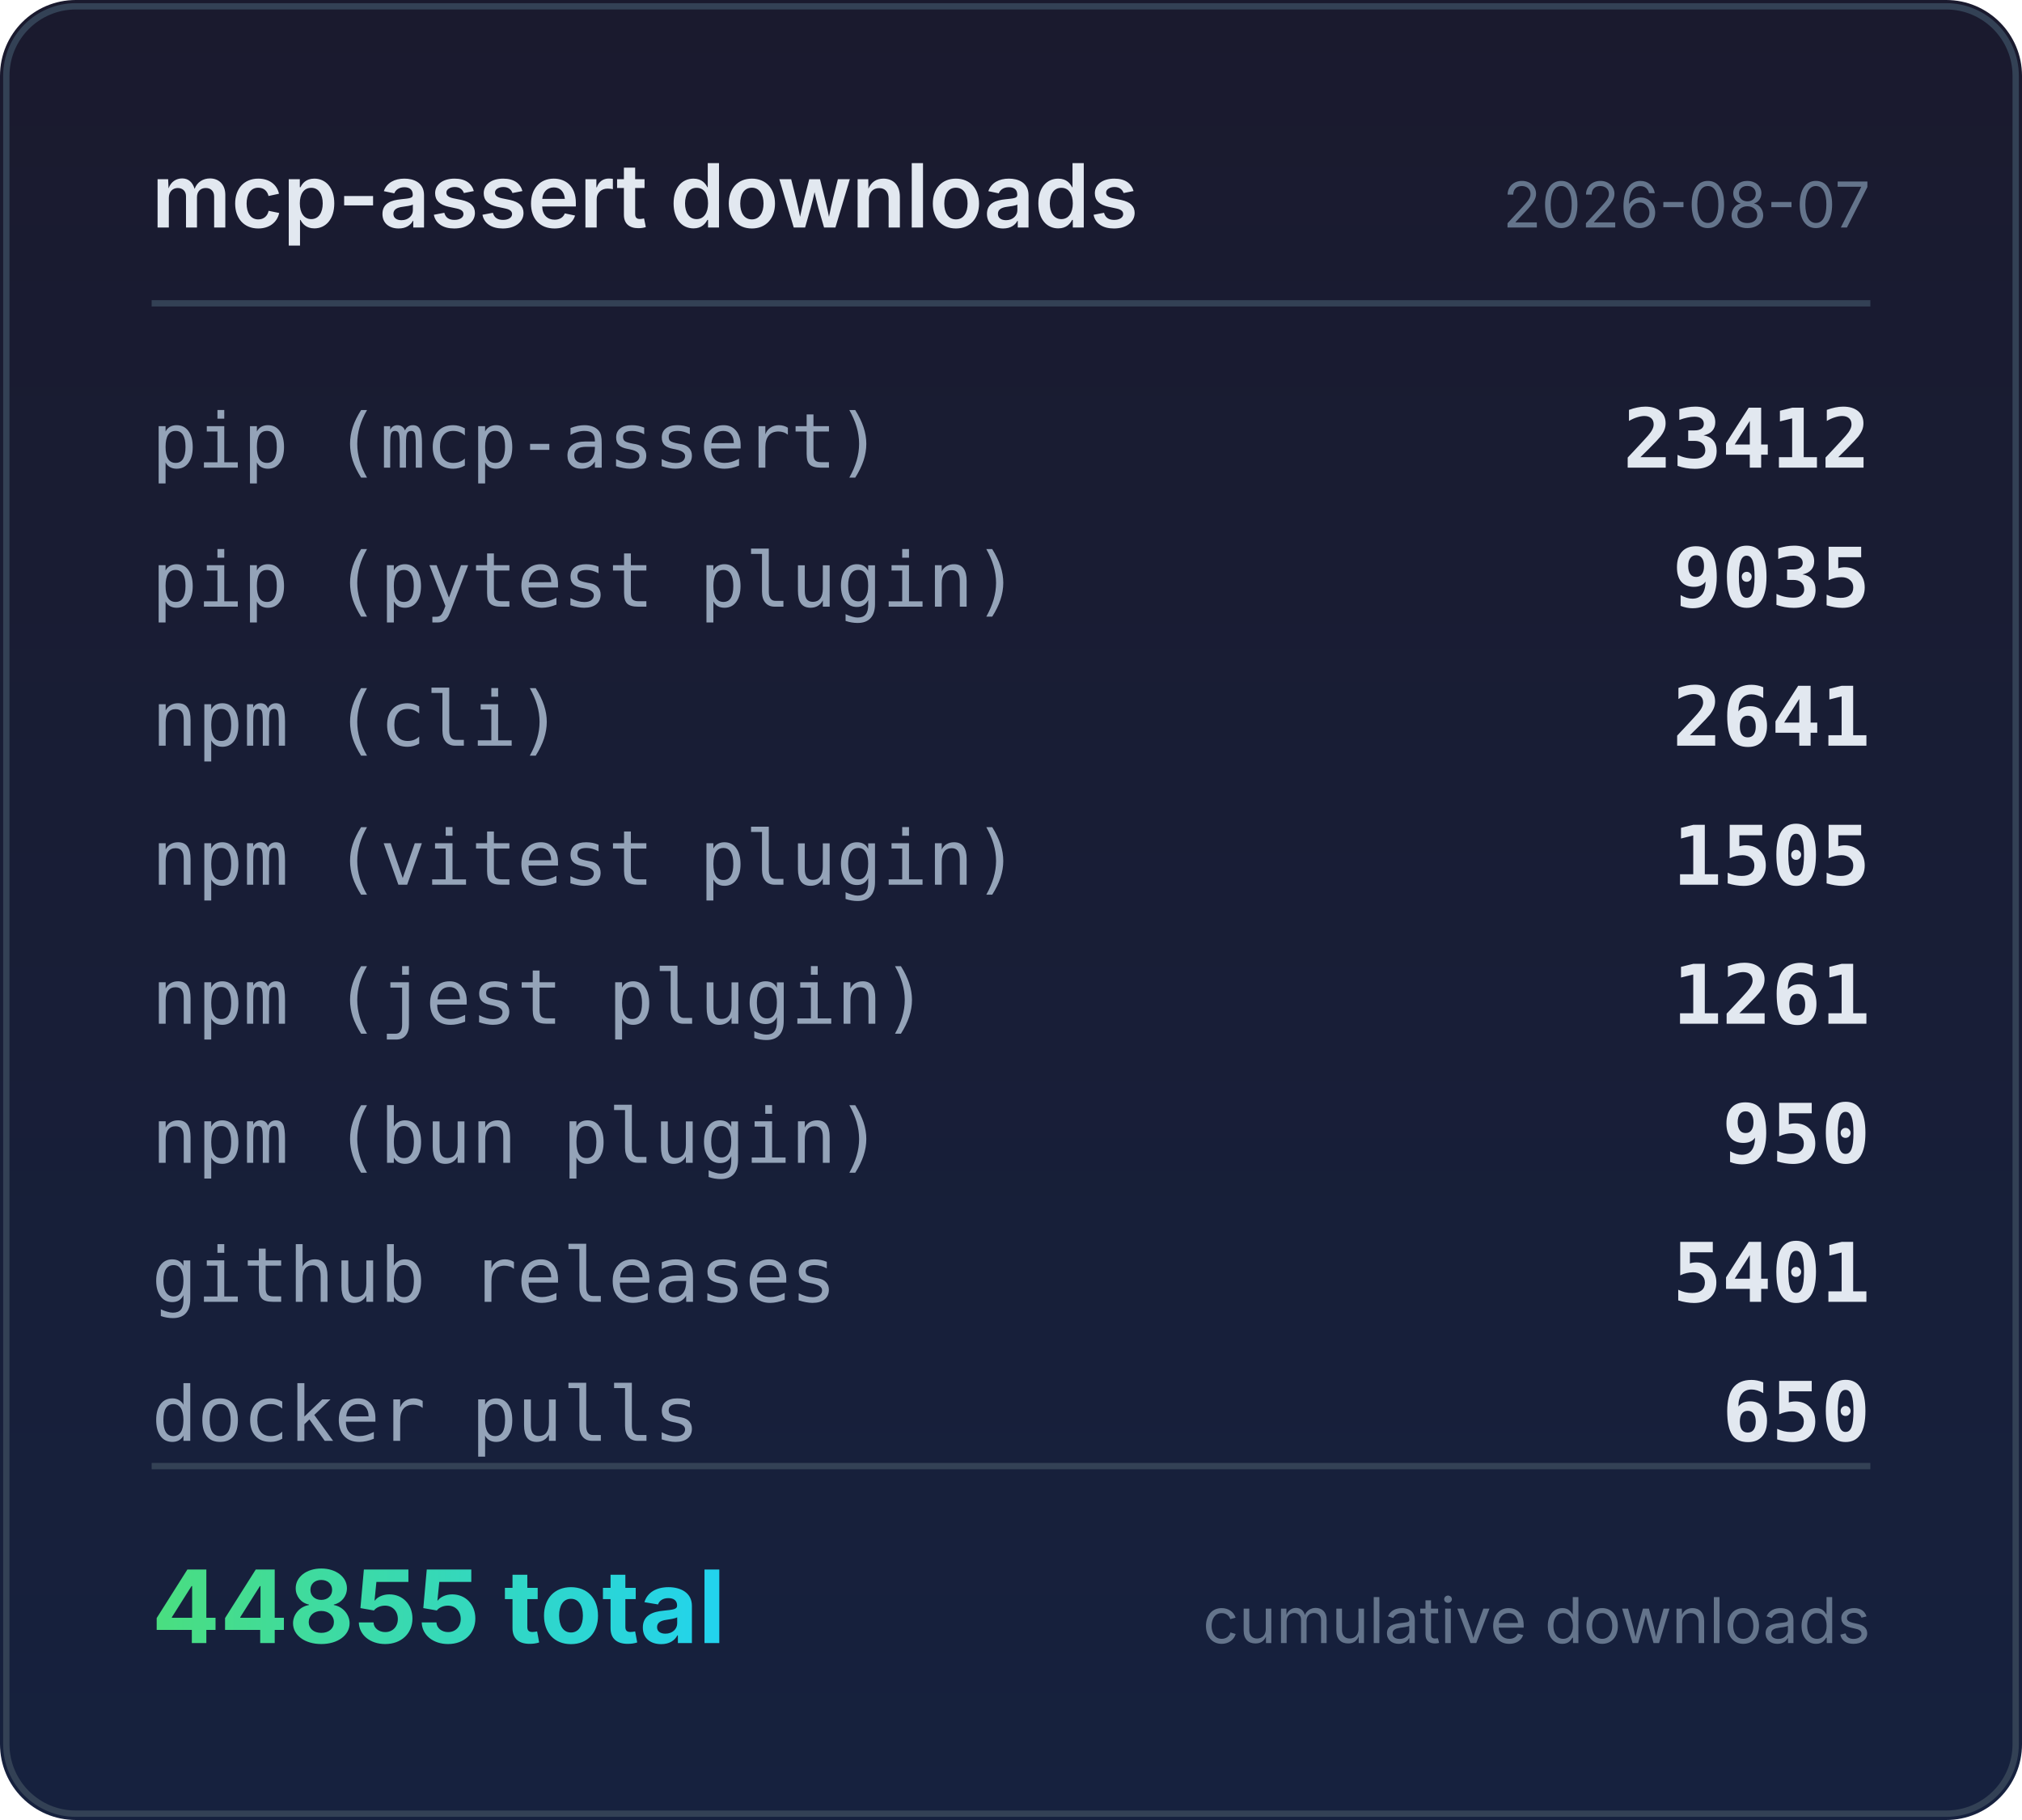
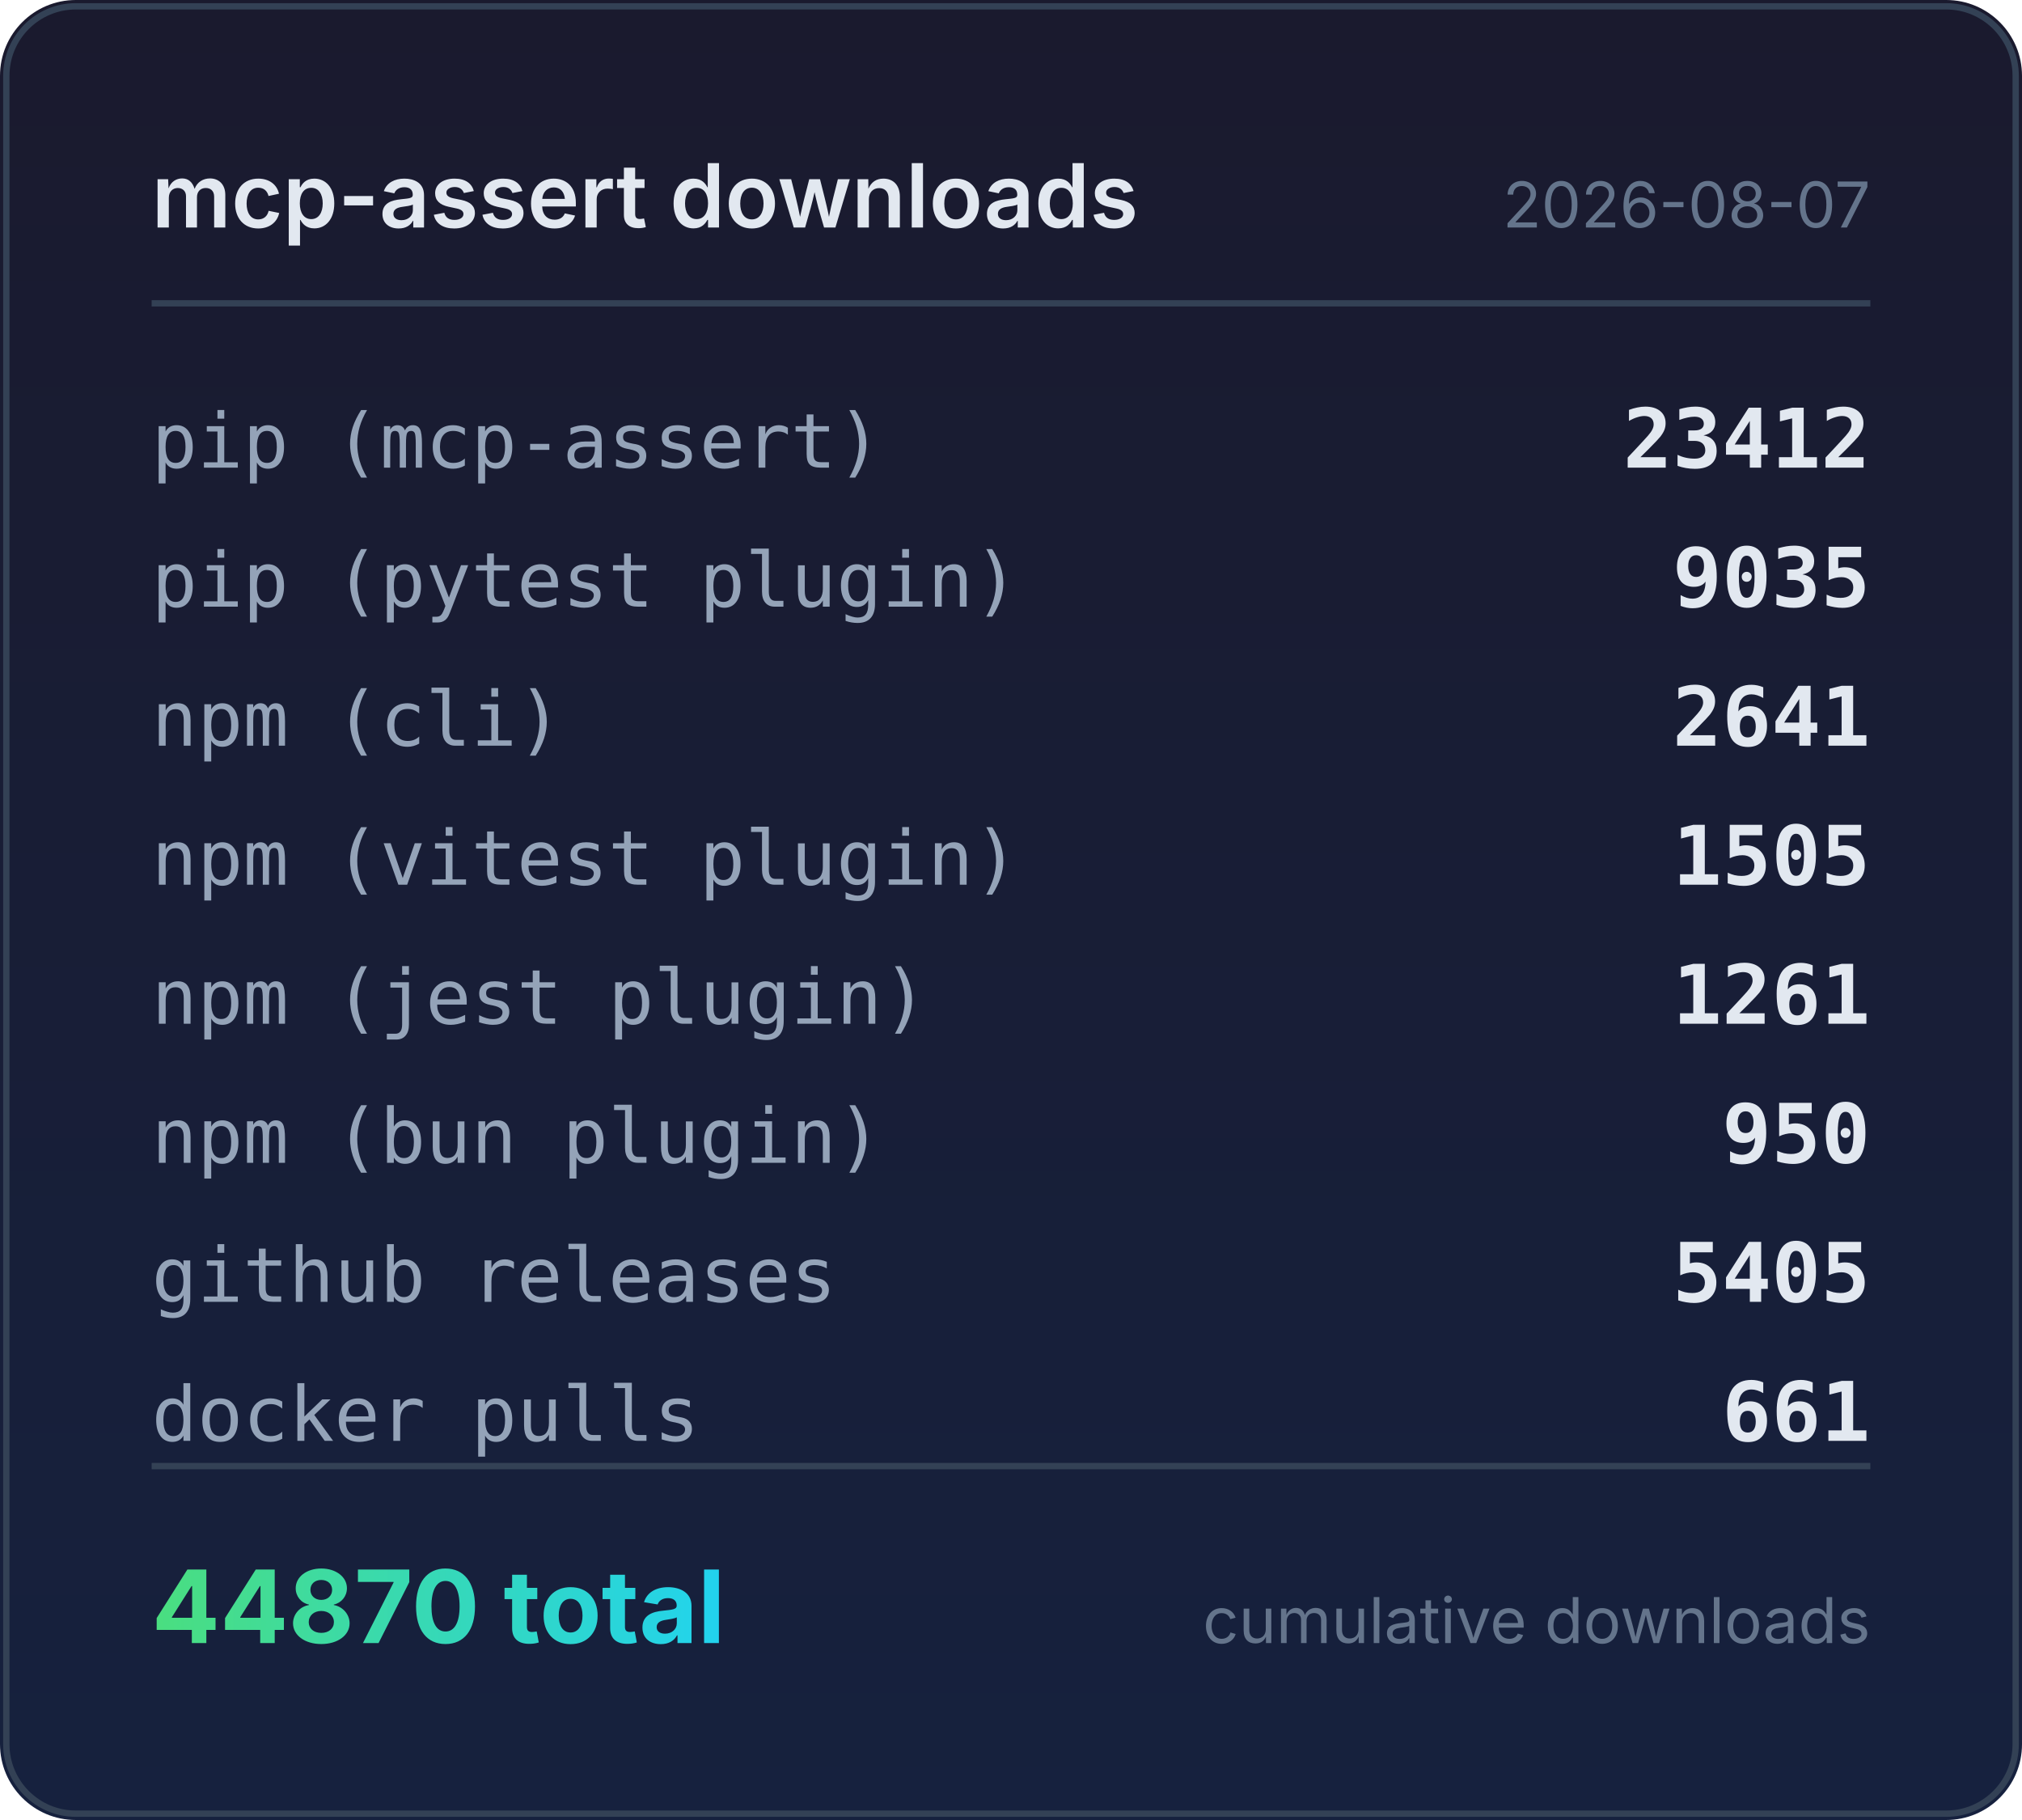
<svg xmlns="http://www.w3.org/2000/svg" width="320" height="288" viewBox="0 0 320 288">
  <defs>
    <linearGradient id="bg" x1="0" y1="0" x2="0" y2="1">
      <stop offset="0%" stop-color="#1a1a2e" />
      <stop offset="100%" stop-color="#16213e" />
    </linearGradient>
    <linearGradient id="accent" x1="0" y1="0" x2="1" y2="0">
      <stop offset="0%" stop-color="#4ade80" />
      <stop offset="100%" stop-color="#22d3ee" />
    </linearGradient>
  </defs>
  <rect width="320" height="288" rx="12" fill="url(#bg)" />
  <rect x="1" y="1" width="318" height="286" rx="11" fill="none" stroke="#334155" stroke-width="1" />
  <text x="24" y="36" fill="#e2e8f0" font-family="system-ui,-apple-system,sans-serif" font-size="14" font-weight="600">mcp-assert downloads</text>
  <text x="296" y="36" fill="#64748b" font-family="system-ui,-apple-system,sans-serif" font-size="10" text-anchor="end">2026-08-07</text>
  <line x1="24" y1="48" x2="296" y2="48" stroke="#334155" stroke-width="1" />
  <text x="24" y="74" fill="#94a3b8" font-family="ui-monospace,monospace" font-size="12">pip (mcp-assert)</text>
  <text x="296" y="74" fill="#e2e8f0" font-family="ui-monospace,monospace" font-size="13" font-weight="600" text-anchor="end">23412</text>
  <text x="24" y="96" fill="#94a3b8" font-family="ui-monospace,monospace" font-size="12">pip (pytest plugin)</text>
  <text x="296" y="96" fill="#e2e8f0" font-family="ui-monospace,monospace" font-size="13" font-weight="600" text-anchor="end">9035</text>
  <text x="24" y="118" fill="#94a3b8" font-family="ui-monospace,monospace" font-size="12">npm (cli)</text>
  <text x="296" y="118" fill="#e2e8f0" font-family="ui-monospace,monospace" font-size="13" font-weight="600" text-anchor="end">2641</text>
  <text x="24" y="140" fill="#94a3b8" font-family="ui-monospace,monospace" font-size="12">npm (vitest plugin)</text>
  <text x="296" y="140" fill="#e2e8f0" font-family="ui-monospace,monospace" font-size="13" font-weight="600" text-anchor="end">1505</text>
  <text x="24" y="162" fill="#94a3b8" font-family="ui-monospace,monospace" font-size="12">npm (jest plugin)</text>
  <text x="296" y="162" fill="#e2e8f0" font-family="ui-monospace,monospace" font-size="13" font-weight="600" text-anchor="end">1261</text>
  <text x="24" y="184" fill="#94a3b8" font-family="ui-monospace,monospace" font-size="12">npm (bun plugin)</text>
  <text x="296" y="184" fill="#e2e8f0" font-family="ui-monospace,monospace" font-size="13" font-weight="600" text-anchor="end">950</text>
  <text x="24" y="206" fill="#94a3b8" font-family="ui-monospace,monospace" font-size="12">github releases</text>
-   <text x="296" y="206" fill="#e2e8f0" font-family="ui-monospace,monospace" font-size="13" font-weight="600" text-anchor="end">5401</text>
+   <text x="296" y="206" fill="#e2e8f0" font-family="ui-monospace,monospace" font-size="13" font-weight="600" text-anchor="end">5405</text>
  <text x="24" y="228" fill="#94a3b8" font-family="ui-monospace,monospace" font-size="12">docker pulls</text>
-   <text x="296" y="228" fill="#e2e8f0" font-family="ui-monospace,monospace" font-size="13" font-weight="600" text-anchor="end">650</text>
+   <text x="296" y="228" fill="#e2e8f0" font-family="ui-monospace,monospace" font-size="13" font-weight="600" text-anchor="end">661</text>
  <line x1="24" y1="232" x2="296" y2="232" stroke="#334155" stroke-width="1" />
-   <text x="24" y="260" fill="url(#accent)" font-family="system-ui,-apple-system,sans-serif" font-size="16" font-weight="700">44855 total</text>
+   <text x="24" y="260" fill="url(#accent)" font-family="system-ui,-apple-system,sans-serif" font-size="16" font-weight="700">44870 total</text>
  <text x="296" y="260" fill="#64748b" font-family="system-ui,-apple-system,sans-serif" font-size="10" text-anchor="end">cumulative downloads</text>
</svg>
